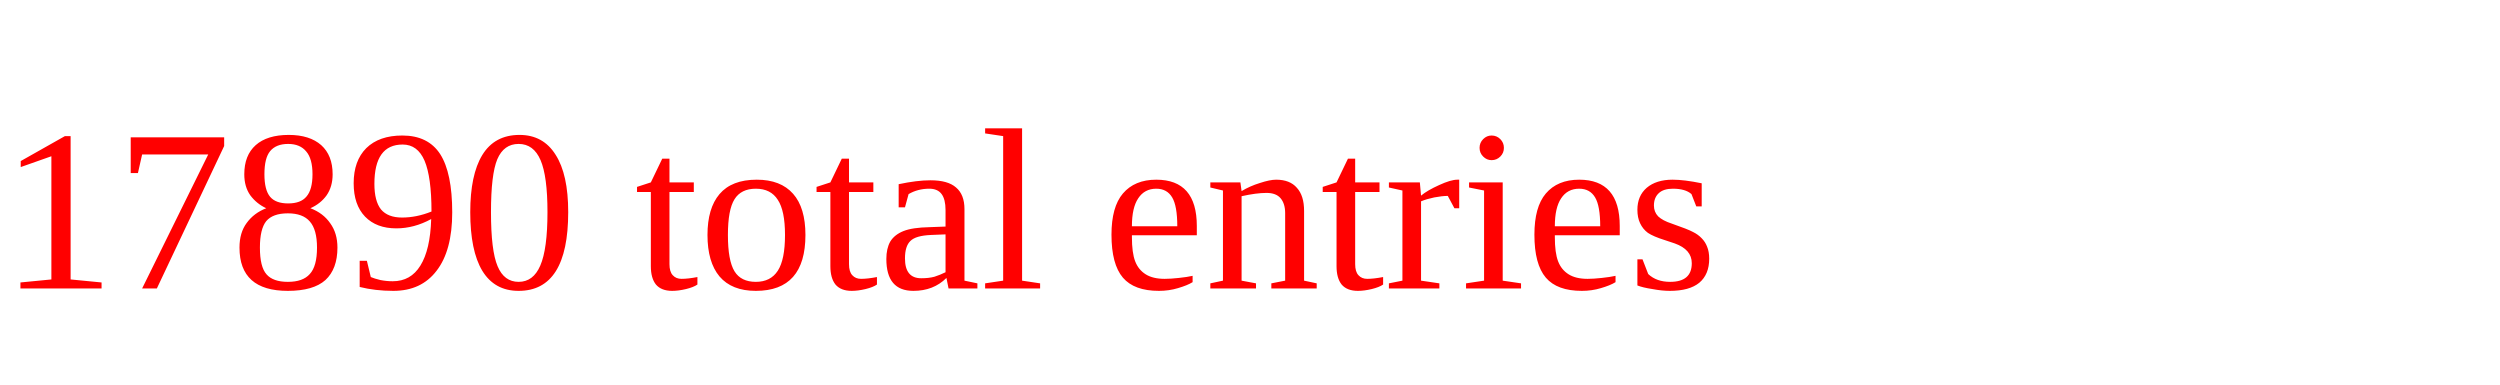
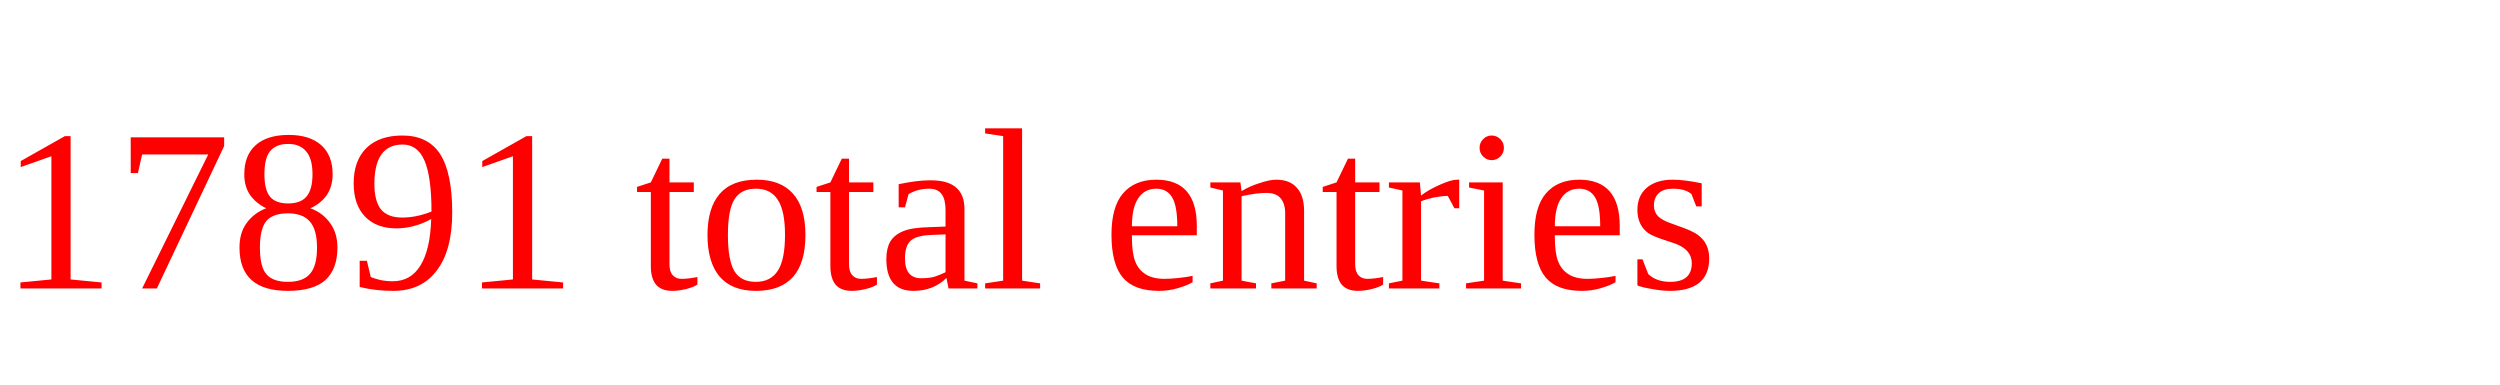
<svg xmlns="http://www.w3.org/2000/svg" height="20" width="130" version="1.1">
-   <text x="0" y="15" fill="red">17890 total entries</text>
+   <text x="0" y="15" fill="red">17891 total entries</text>
</svg>
